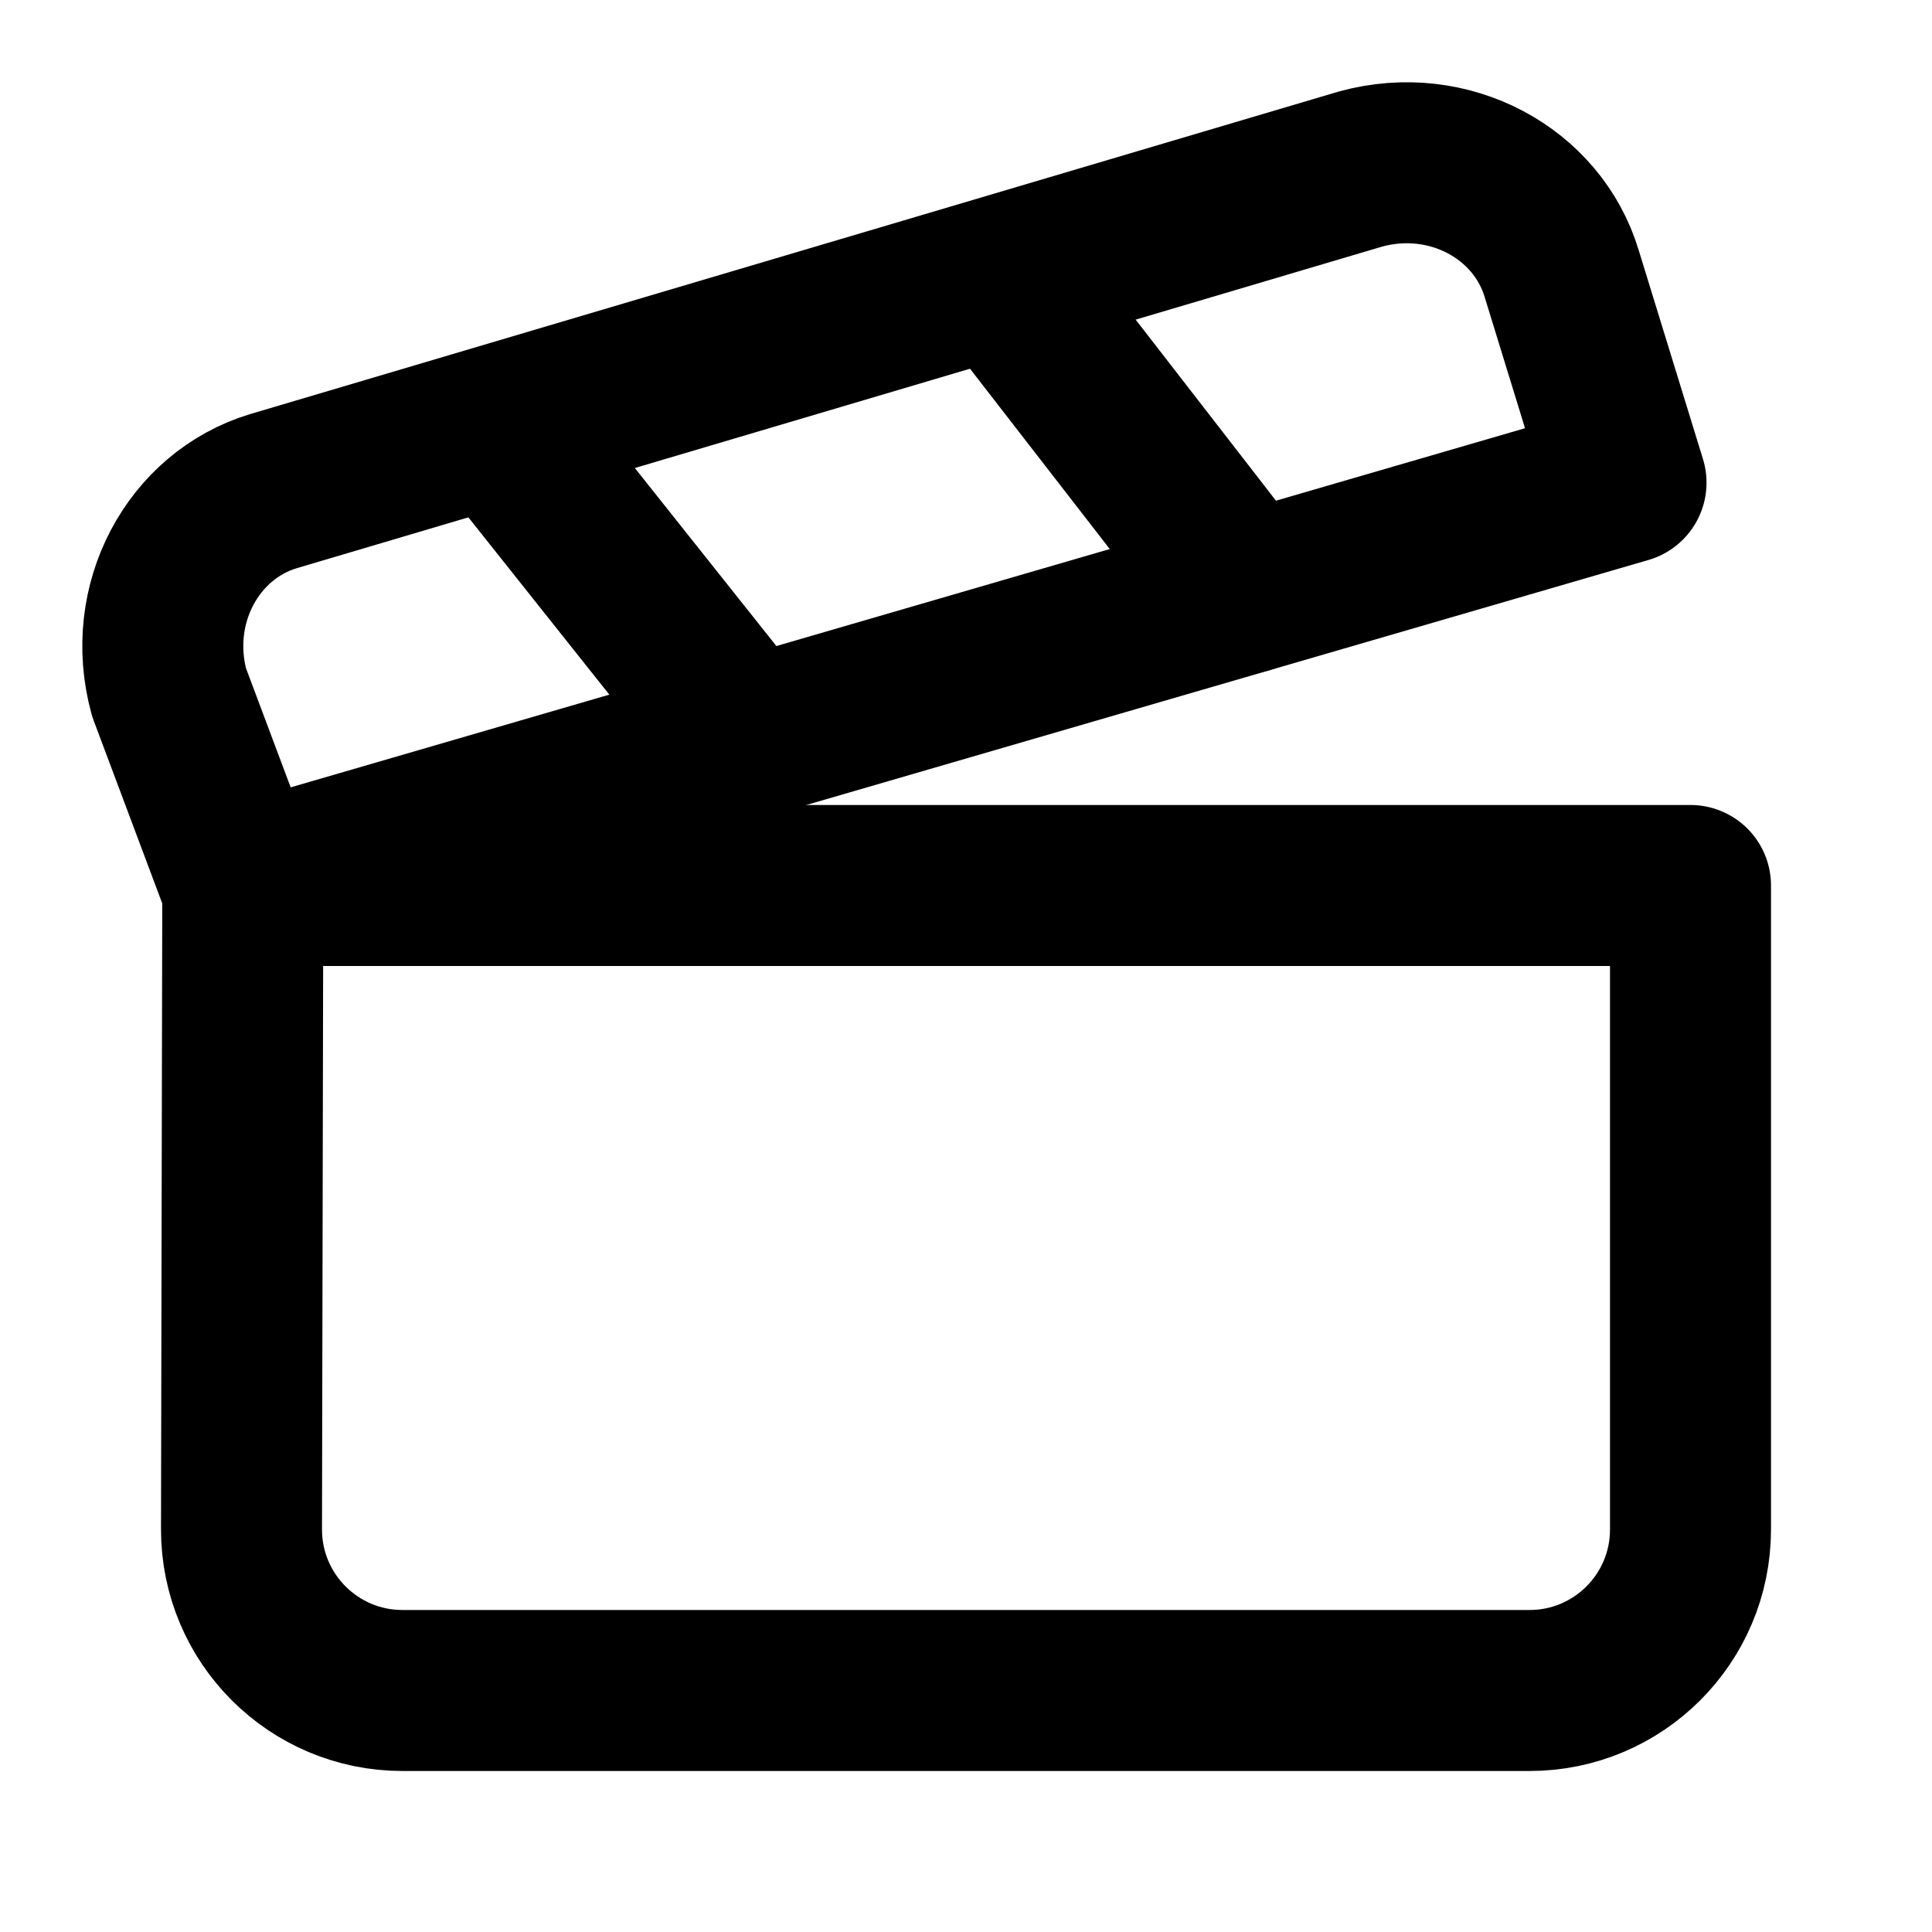
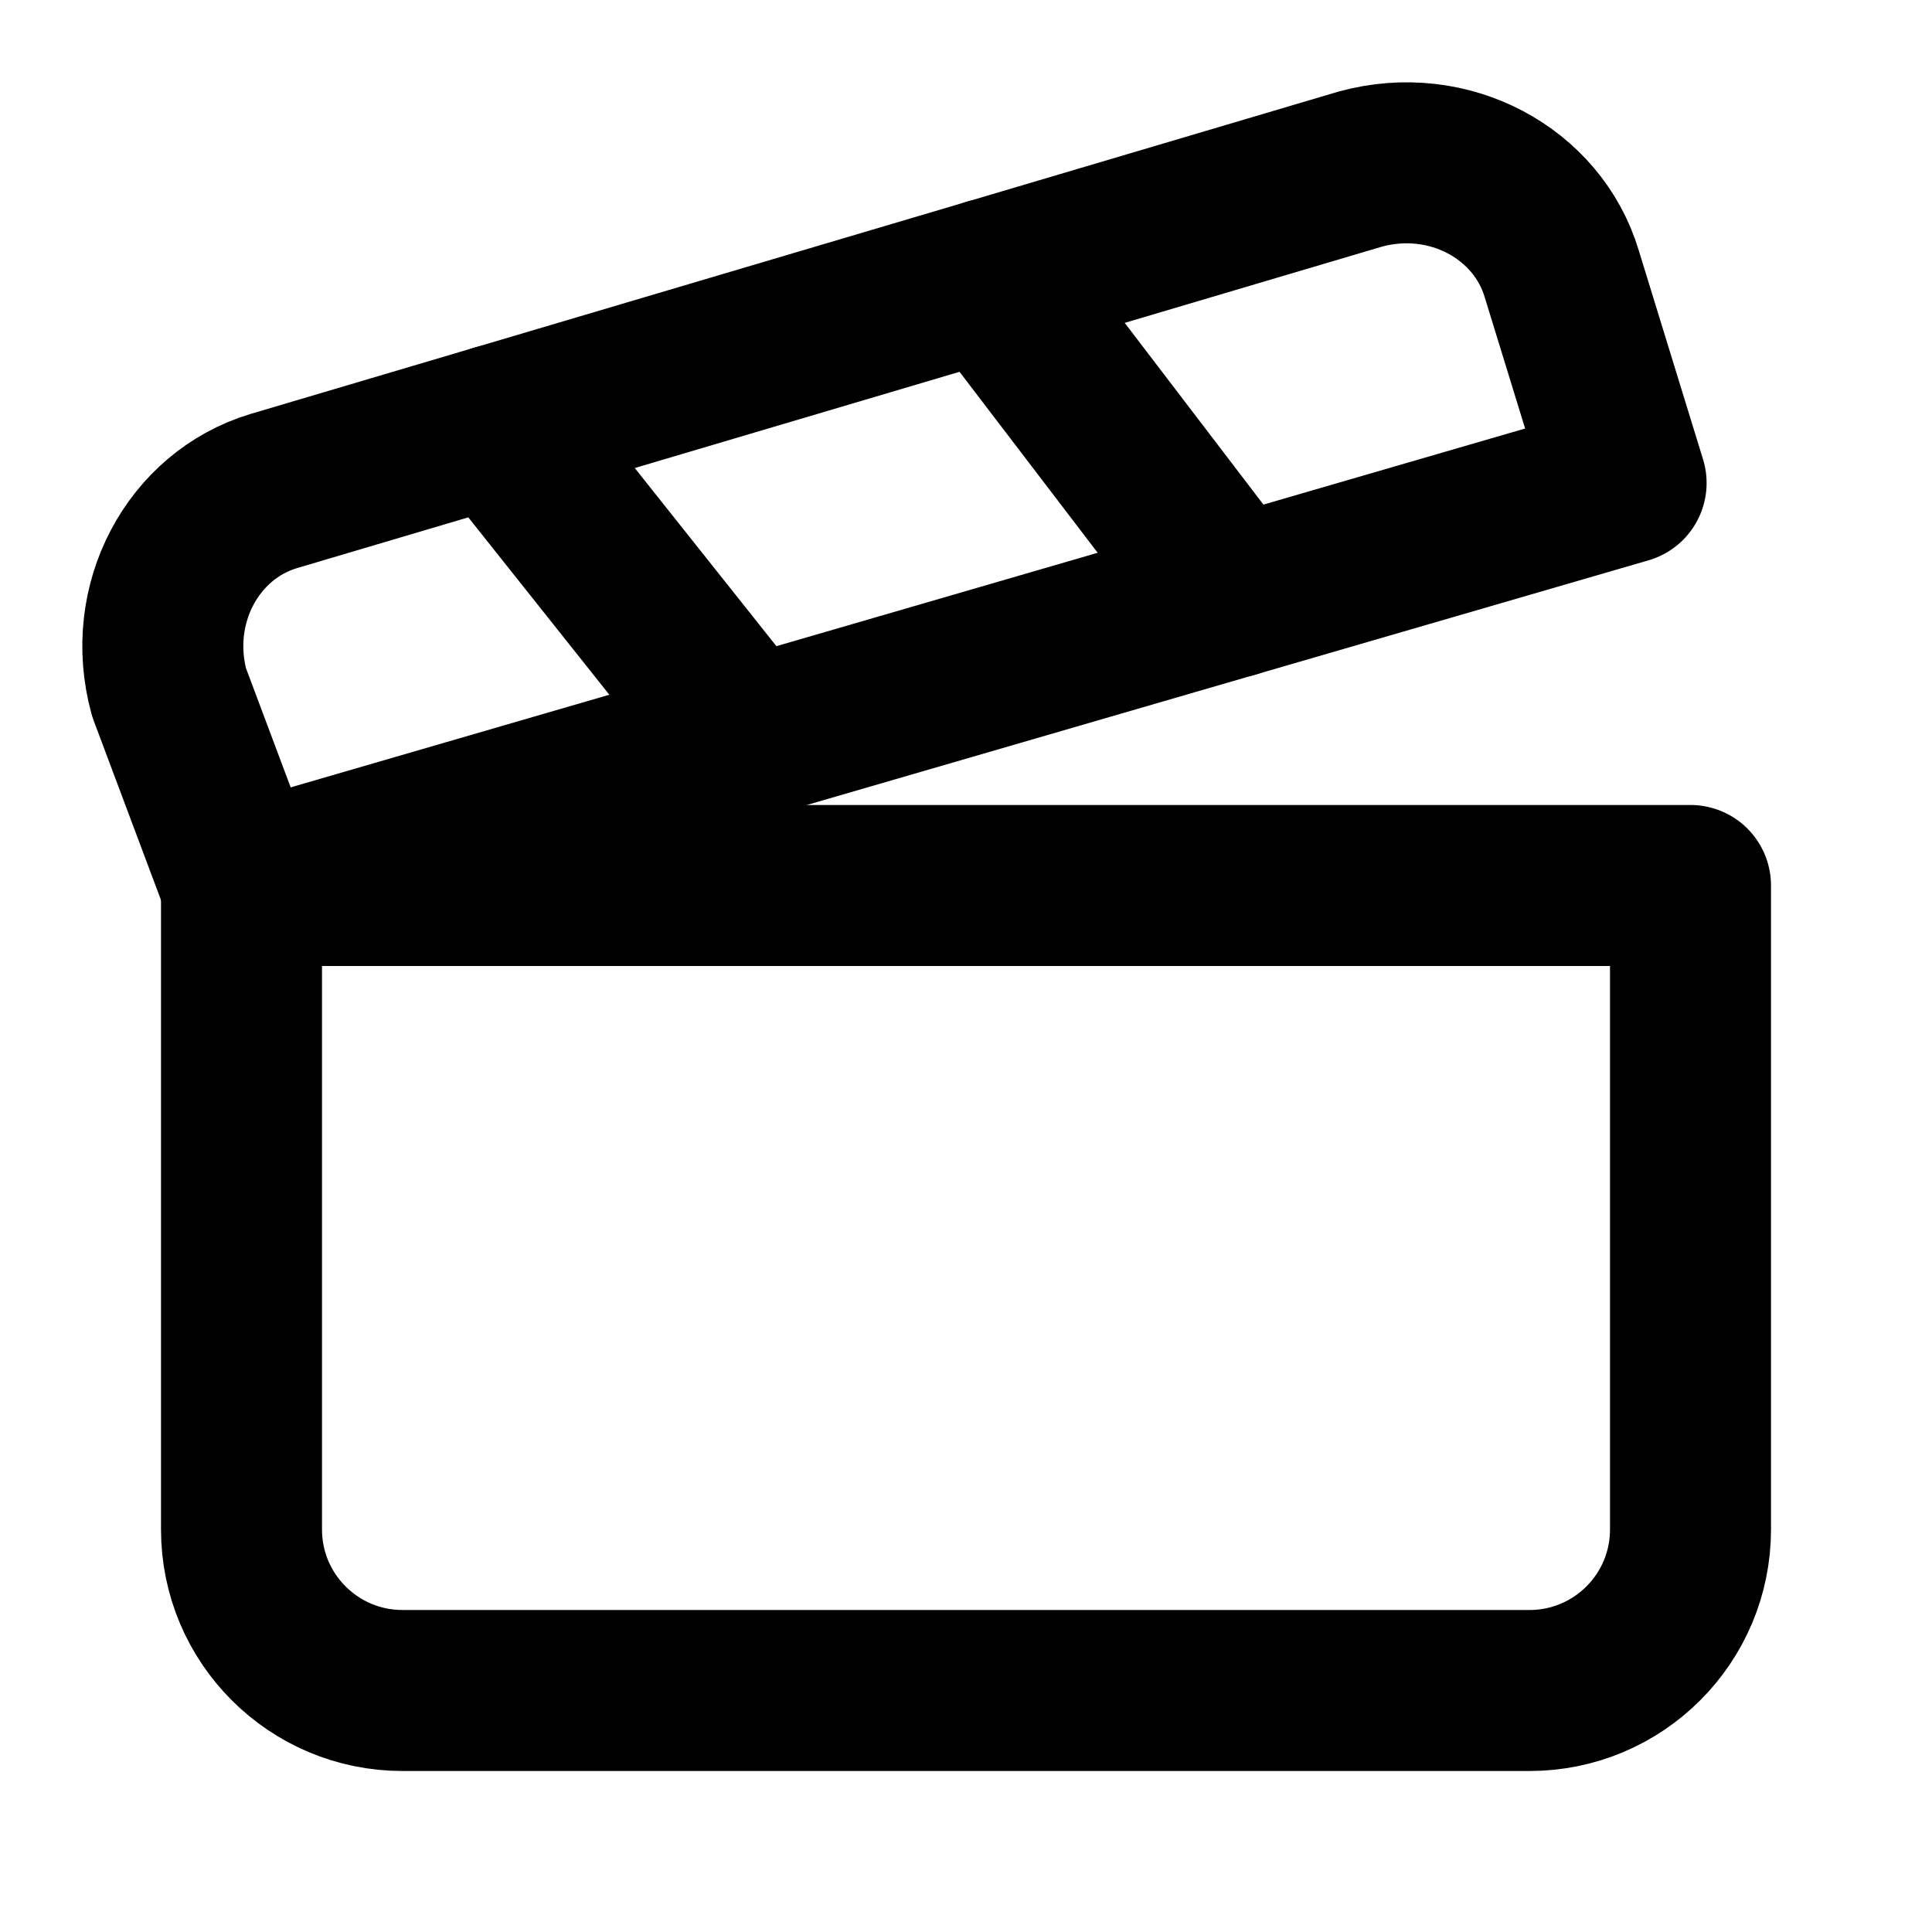
<svg xmlns="http://www.w3.org/2000/svg" width="24" height="24" viewBox="0 0 24 24" fill="none" stroke="currentColor" stroke-width="2" stroke-linecap="round" stroke-linejoin="round">
-   <path d="m12.425 3.432 3.051 3.937" />
-   <path d="M16.904 2.099C18.003 1.8 19.1 2.4 19.4 3.4l.799 2.596L3 11l-.9-2.4c-.3-1.098.298-2.196 1.294-2.498z" />
-   <path d="M3.016 11H21v8a2 2 0 0 1-2 2H5a2 2 0 0 1-2-2z" />
-   <path d="m6.2 5.3 3.077 3.87" />
+   <path d="m12.296 3.464 3.02 3.956" />
+   <path d="M20.2 6 3 11l-.9-2.4c-.3-1.1.3-2.2 1.3-2.5l13.5-4c1.1-.3 2.2.3 2.5 1.3z" />
+   <path d="M3 11h18v8a2 2 0 0 1-2 2H5a2 2 0 0 1-2-2z" />
+   <path d="m6.18 5.276 3.1 3.899" />
</svg>
